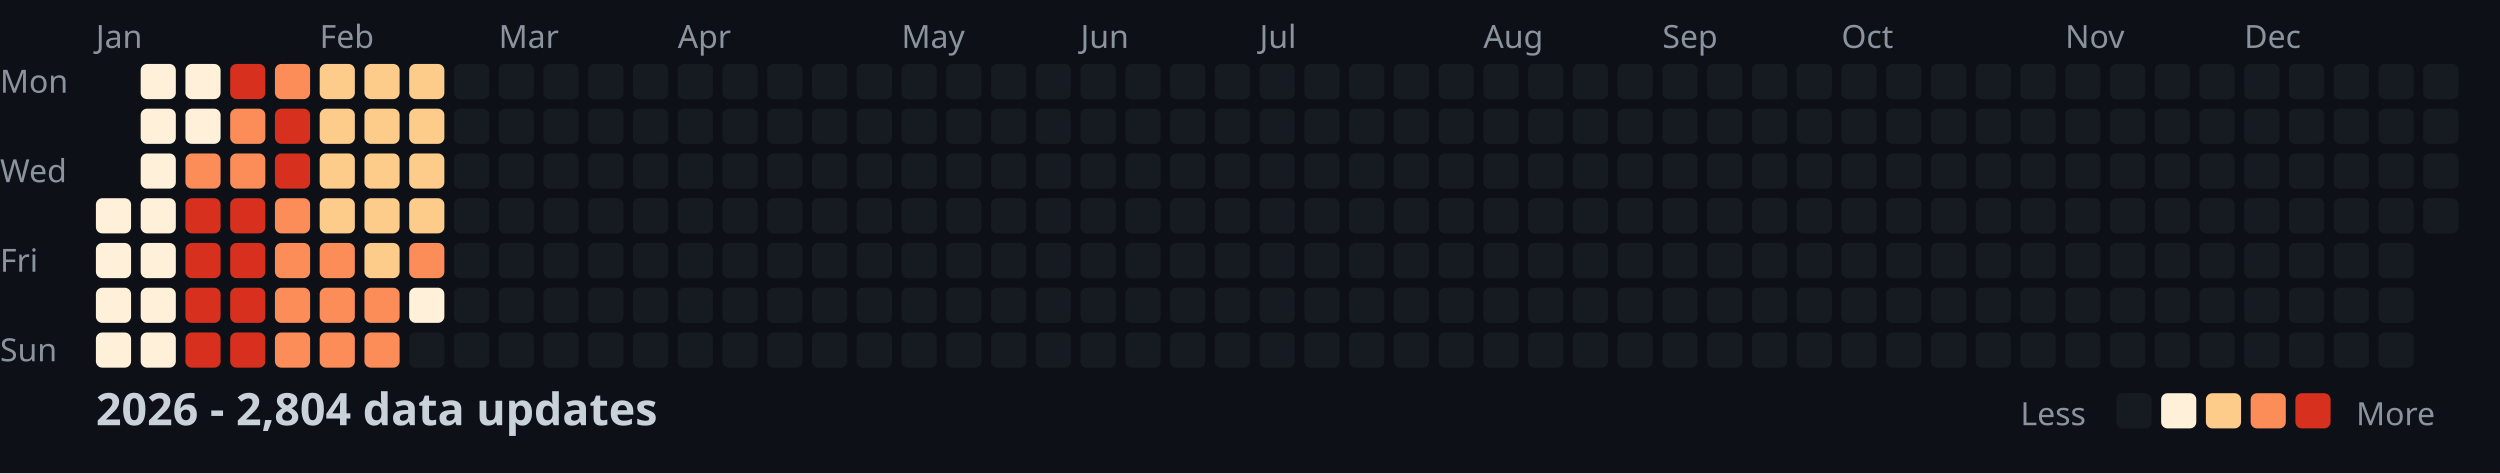
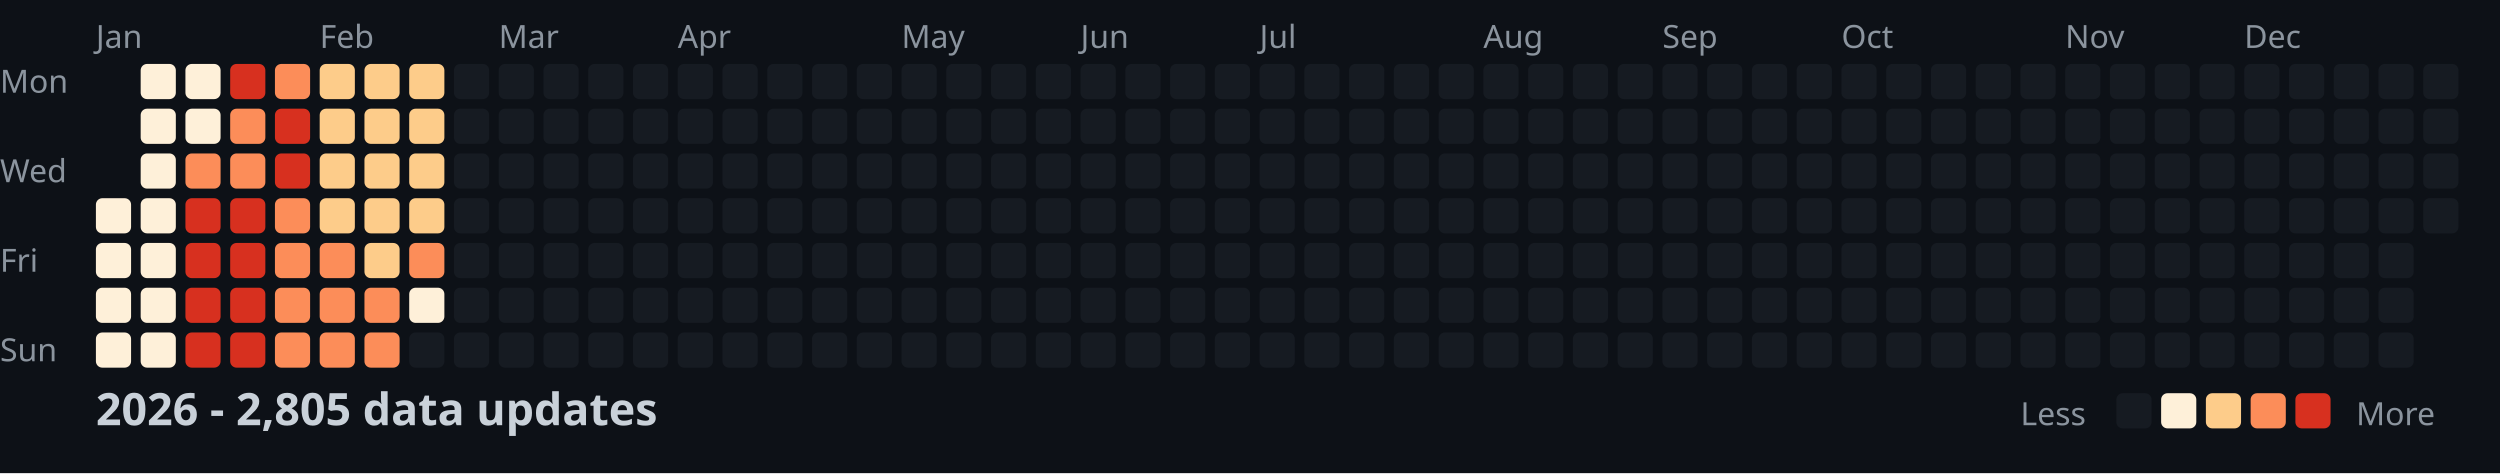
<svg xmlns="http://www.w3.org/2000/svg" width="782" height="148">
  <style>
    .month { font: 10px sans-serif; fill: #8b949e; }
    .day { font: 10px sans-serif; fill: #8b949e; }
    .title { font: bold 14px sans-serif; fill: #c9d1d9; }
    .legend { font: 10px sans-serif; fill: #8b949e; }
  </style>
  <rect width="100%" height="100%" fill="#0d1117" />
  <text x="0" y="29" class="day">Mon</text>
  <text x="0" y="57" class="day">Wed</text>
  <text x="0" y="85" class="day">Fri</text>
  <text x="0" y="113" class="day">Sun</text>
  <text x="30" y="15" class="month">Jan</text>
  <text x="100" y="15" class="month">Feb</text>
  <text x="156" y="15" class="month">Mar</text>
  <text x="212" y="15" class="month">Apr</text>
  <text x="282" y="15" class="month">May</text>
  <text x="338" y="15" class="month">Jun</text>
  <text x="394" y="15" class="month">Jul</text>
  <text x="464" y="15" class="month">Aug</text>
  <text x="520" y="15" class="month">Sep</text>
  <text x="576" y="15" class="month">Oct</text>
  <text x="646" y="15" class="month">Nov</text>
  <text x="702" y="15" class="month">Dec</text>
  <rect x="30" y="62" width="11" height="11" fill="#fef0d9" rx="2" />
  <rect x="30" y="76" width="11" height="11" fill="#fef0d9" rx="2" />
  <rect x="30" y="90" width="11" height="11" fill="#fef0d9" rx="2" />
  <rect x="30" y="104" width="11" height="11" fill="#fef0d9" rx="2" />
  <rect x="44" y="20" width="11" height="11" fill="#fef0d9" rx="2" />
  <rect x="44" y="34" width="11" height="11" fill="#fef0d9" rx="2" />
  <rect x="44" y="48" width="11" height="11" fill="#fef0d9" rx="2" />
  <rect x="44" y="62" width="11" height="11" fill="#fef0d9" rx="2" />
  <rect x="44" y="76" width="11" height="11" fill="#fef0d9" rx="2" />
  <rect x="44" y="90" width="11" height="11" fill="#fef0d9" rx="2" />
  <rect x="44" y="104" width="11" height="11" fill="#fef0d9" rx="2" />
  <rect x="58" y="20" width="11" height="11" fill="#fef0d9" rx="2" />
  <rect x="58" y="34" width="11" height="11" fill="#fef0d9" rx="2" />
  <rect x="58" y="48" width="11" height="11" fill="#fc8d59" rx="2" />
  <rect x="58" y="62" width="11" height="11" fill="#d7301f" rx="2" />
  <rect x="58" y="76" width="11" height="11" fill="#d7301f" rx="2" />
  <rect x="58" y="90" width="11" height="11" fill="#d7301f" rx="2" />
  <rect x="58" y="104" width="11" height="11" fill="#d7301f" rx="2" />
  <rect x="72" y="20" width="11" height="11" fill="#d7301f" rx="2" />
  <rect x="72" y="34" width="11" height="11" fill="#fc8d59" rx="2" />
  <rect x="72" y="48" width="11" height="11" fill="#fc8d59" rx="2" />
  <rect x="72" y="62" width="11" height="11" fill="#d7301f" rx="2" />
  <rect x="72" y="76" width="11" height="11" fill="#d7301f" rx="2" />
  <rect x="72" y="90" width="11" height="11" fill="#d7301f" rx="2" />
  <rect x="72" y="104" width="11" height="11" fill="#d7301f" rx="2" />
  <rect x="86" y="20" width="11" height="11" fill="#fc8d59" rx="2" />
  <rect x="86" y="34" width="11" height="11" fill="#d7301f" rx="2" />
  <rect x="86" y="48" width="11" height="11" fill="#d7301f" rx="2" />
  <rect x="86" y="62" width="11" height="11" fill="#fc8d59" rx="2" />
  <rect x="86" y="76" width="11" height="11" fill="#fc8d59" rx="2" />
  <rect x="86" y="90" width="11" height="11" fill="#fc8d59" rx="2" />
  <rect x="86" y="104" width="11" height="11" fill="#fc8d59" rx="2" />
  <rect x="100" y="20" width="11" height="11" fill="#fdcc8a" rx="2" />
  <rect x="100" y="34" width="11" height="11" fill="#fdcc8a" rx="2" />
  <rect x="100" y="48" width="11" height="11" fill="#fdcc8a" rx="2" />
  <rect x="100" y="62" width="11" height="11" fill="#fdcc8a" rx="2" />
  <rect x="100" y="76" width="11" height="11" fill="#fc8d59" rx="2" />
  <rect x="100" y="90" width="11" height="11" fill="#fc8d59" rx="2" />
  <rect x="100" y="104" width="11" height="11" fill="#fc8d59" rx="2" />
  <rect x="114" y="20" width="11" height="11" fill="#fdcc8a" rx="2" />
  <rect x="114" y="34" width="11" height="11" fill="#fdcc8a" rx="2" />
  <rect x="114" y="48" width="11" height="11" fill="#fdcc8a" rx="2" />
  <rect x="114" y="62" width="11" height="11" fill="#fdcc8a" rx="2" />
  <rect x="114" y="76" width="11" height="11" fill="#fdcc8a" rx="2" />
  <rect x="114" y="90" width="11" height="11" fill="#fc8d59" rx="2" />
  <rect x="114" y="104" width="11" height="11" fill="#fc8d59" rx="2" />
  <rect x="128" y="20" width="11" height="11" fill="#fdcc8a" rx="2" />
  <rect x="128" y="34" width="11" height="11" fill="#fdcc8a" rx="2" />
  <rect x="128" y="48" width="11" height="11" fill="#fdcc8a" rx="2" />
  <rect x="128" y="62" width="11" height="11" fill="#fdcc8a" rx="2" />
  <rect x="128" y="76" width="11" height="11" fill="#fc8d59" rx="2" />
  <rect x="128" y="90" width="11" height="11" fill="#fef0d9" rx="2" />
  <rect x="128" y="104" width="11" height="11" fill="#161b22" rx="2" />
  <rect x="142" y="20" width="11" height="11" fill="#161b22" rx="2" />
  <rect x="142" y="34" width="11" height="11" fill="#161b22" rx="2" />
  <rect x="142" y="48" width="11" height="11" fill="#161b22" rx="2" />
  <rect x="142" y="62" width="11" height="11" fill="#161b22" rx="2" />
  <rect x="142" y="76" width="11" height="11" fill="#161b22" rx="2" />
  <rect x="142" y="90" width="11" height="11" fill="#161b22" rx="2" />
  <rect x="142" y="104" width="11" height="11" fill="#161b22" rx="2" />
  <rect x="156" y="20" width="11" height="11" fill="#161b22" rx="2" />
  <rect x="156" y="34" width="11" height="11" fill="#161b22" rx="2" />
  <rect x="156" y="48" width="11" height="11" fill="#161b22" rx="2" />
  <rect x="156" y="62" width="11" height="11" fill="#161b22" rx="2" />
  <rect x="156" y="76" width="11" height="11" fill="#161b22" rx="2" />
  <rect x="156" y="90" width="11" height="11" fill="#161b22" rx="2" />
  <rect x="156" y="104" width="11" height="11" fill="#161b22" rx="2" />
  <rect x="170" y="20" width="11" height="11" fill="#161b22" rx="2" />
  <rect x="170" y="34" width="11" height="11" fill="#161b22" rx="2" />
  <rect x="170" y="48" width="11" height="11" fill="#161b22" rx="2" />
  <rect x="170" y="62" width="11" height="11" fill="#161b22" rx="2" />
  <rect x="170" y="76" width="11" height="11" fill="#161b22" rx="2" />
  <rect x="170" y="90" width="11" height="11" fill="#161b22" rx="2" />
  <rect x="170" y="104" width="11" height="11" fill="#161b22" rx="2" />
  <rect x="184" y="20" width="11" height="11" fill="#161b22" rx="2" />
  <rect x="184" y="34" width="11" height="11" fill="#161b22" rx="2" />
  <rect x="184" y="48" width="11" height="11" fill="#161b22" rx="2" />
  <rect x="184" y="62" width="11" height="11" fill="#161b22" rx="2" />
  <rect x="184" y="76" width="11" height="11" fill="#161b22" rx="2" />
  <rect x="184" y="90" width="11" height="11" fill="#161b22" rx="2" />
  <rect x="184" y="104" width="11" height="11" fill="#161b22" rx="2" />
  <rect x="198" y="20" width="11" height="11" fill="#161b22" rx="2" />
  <rect x="198" y="34" width="11" height="11" fill="#161b22" rx="2" />
  <rect x="198" y="48" width="11" height="11" fill="#161b22" rx="2" />
  <rect x="198" y="62" width="11" height="11" fill="#161b22" rx="2" />
  <rect x="198" y="76" width="11" height="11" fill="#161b22" rx="2" />
  <rect x="198" y="90" width="11" height="11" fill="#161b22" rx="2" />
  <rect x="198" y="104" width="11" height="11" fill="#161b22" rx="2" />
  <rect x="212" y="20" width="11" height="11" fill="#161b22" rx="2" />
  <rect x="212" y="34" width="11" height="11" fill="#161b22" rx="2" />
  <rect x="212" y="48" width="11" height="11" fill="#161b22" rx="2" />
  <rect x="212" y="62" width="11" height="11" fill="#161b22" rx="2" />
  <rect x="212" y="76" width="11" height="11" fill="#161b22" rx="2" />
  <rect x="212" y="90" width="11" height="11" fill="#161b22" rx="2" />
  <rect x="212" y="104" width="11" height="11" fill="#161b22" rx="2" />
  <rect x="226" y="20" width="11" height="11" fill="#161b22" rx="2" />
  <rect x="226" y="34" width="11" height="11" fill="#161b22" rx="2" />
  <rect x="226" y="48" width="11" height="11" fill="#161b22" rx="2" />
  <rect x="226" y="62" width="11" height="11" fill="#161b22" rx="2" />
  <rect x="226" y="76" width="11" height="11" fill="#161b22" rx="2" />
  <rect x="226" y="90" width="11" height="11" fill="#161b22" rx="2" />
  <rect x="226" y="104" width="11" height="11" fill="#161b22" rx="2" />
  <rect x="240" y="20" width="11" height="11" fill="#161b22" rx="2" />
  <rect x="240" y="34" width="11" height="11" fill="#161b22" rx="2" />
  <rect x="240" y="48" width="11" height="11" fill="#161b22" rx="2" />
  <rect x="240" y="62" width="11" height="11" fill="#161b22" rx="2" />
  <rect x="240" y="76" width="11" height="11" fill="#161b22" rx="2" />
  <rect x="240" y="90" width="11" height="11" fill="#161b22" rx="2" />
  <rect x="240" y="104" width="11" height="11" fill="#161b22" rx="2" />
  <rect x="254" y="20" width="11" height="11" fill="#161b22" rx="2" />
  <rect x="254" y="34" width="11" height="11" fill="#161b22" rx="2" />
  <rect x="254" y="48" width="11" height="11" fill="#161b22" rx="2" />
  <rect x="254" y="62" width="11" height="11" fill="#161b22" rx="2" />
  <rect x="254" y="76" width="11" height="11" fill="#161b22" rx="2" />
  <rect x="254" y="90" width="11" height="11" fill="#161b22" rx="2" />
  <rect x="254" y="104" width="11" height="11" fill="#161b22" rx="2" />
  <rect x="268" y="20" width="11" height="11" fill="#161b22" rx="2" />
  <rect x="268" y="34" width="11" height="11" fill="#161b22" rx="2" />
  <rect x="268" y="48" width="11" height="11" fill="#161b22" rx="2" />
  <rect x="268" y="62" width="11" height="11" fill="#161b22" rx="2" />
  <rect x="268" y="76" width="11" height="11" fill="#161b22" rx="2" />
  <rect x="268" y="90" width="11" height="11" fill="#161b22" rx="2" />
  <rect x="268" y="104" width="11" height="11" fill="#161b22" rx="2" />
  <rect x="282" y="20" width="11" height="11" fill="#161b22" rx="2" />
  <rect x="282" y="34" width="11" height="11" fill="#161b22" rx="2" />
  <rect x="282" y="48" width="11" height="11" fill="#161b22" rx="2" />
  <rect x="282" y="62" width="11" height="11" fill="#161b22" rx="2" />
  <rect x="282" y="76" width="11" height="11" fill="#161b22" rx="2" />
  <rect x="282" y="90" width="11" height="11" fill="#161b22" rx="2" />
  <rect x="282" y="104" width="11" height="11" fill="#161b22" rx="2" />
  <rect x="296" y="20" width="11" height="11" fill="#161b22" rx="2" />
  <rect x="296" y="34" width="11" height="11" fill="#161b22" rx="2" />
  <rect x="296" y="48" width="11" height="11" fill="#161b22" rx="2" />
  <rect x="296" y="62" width="11" height="11" fill="#161b22" rx="2" />
  <rect x="296" y="76" width="11" height="11" fill="#161b22" rx="2" />
  <rect x="296" y="90" width="11" height="11" fill="#161b22" rx="2" />
  <rect x="296" y="104" width="11" height="11" fill="#161b22" rx="2" />
  <rect x="310" y="20" width="11" height="11" fill="#161b22" rx="2" />
  <rect x="310" y="34" width="11" height="11" fill="#161b22" rx="2" />
  <rect x="310" y="48" width="11" height="11" fill="#161b22" rx="2" />
  <rect x="310" y="62" width="11" height="11" fill="#161b22" rx="2" />
  <rect x="310" y="76" width="11" height="11" fill="#161b22" rx="2" />
  <rect x="310" y="90" width="11" height="11" fill="#161b22" rx="2" />
  <rect x="310" y="104" width="11" height="11" fill="#161b22" rx="2" />
  <rect x="324" y="20" width="11" height="11" fill="#161b22" rx="2" />
  <rect x="324" y="34" width="11" height="11" fill="#161b22" rx="2" />
  <rect x="324" y="48" width="11" height="11" fill="#161b22" rx="2" />
  <rect x="324" y="62" width="11" height="11" fill="#161b22" rx="2" />
  <rect x="324" y="76" width="11" height="11" fill="#161b22" rx="2" />
  <rect x="324" y="90" width="11" height="11" fill="#161b22" rx="2" />
  <rect x="324" y="104" width="11" height="11" fill="#161b22" rx="2" />
  <rect x="338" y="20" width="11" height="11" fill="#161b22" rx="2" />
  <rect x="338" y="34" width="11" height="11" fill="#161b22" rx="2" />
  <rect x="338" y="48" width="11" height="11" fill="#161b22" rx="2" />
  <rect x="338" y="62" width="11" height="11" fill="#161b22" rx="2" />
  <rect x="338" y="76" width="11" height="11" fill="#161b22" rx="2" />
  <rect x="338" y="90" width="11" height="11" fill="#161b22" rx="2" />
  <rect x="338" y="104" width="11" height="11" fill="#161b22" rx="2" />
  <rect x="352" y="20" width="11" height="11" fill="#161b22" rx="2" />
  <rect x="352" y="34" width="11" height="11" fill="#161b22" rx="2" />
  <rect x="352" y="48" width="11" height="11" fill="#161b22" rx="2" />
  <rect x="352" y="62" width="11" height="11" fill="#161b22" rx="2" />
  <rect x="352" y="76" width="11" height="11" fill="#161b22" rx="2" />
  <rect x="352" y="90" width="11" height="11" fill="#161b22" rx="2" />
  <rect x="352" y="104" width="11" height="11" fill="#161b22" rx="2" />
  <rect x="366" y="20" width="11" height="11" fill="#161b22" rx="2" />
  <rect x="366" y="34" width="11" height="11" fill="#161b22" rx="2" />
  <rect x="366" y="48" width="11" height="11" fill="#161b22" rx="2" />
  <rect x="366" y="62" width="11" height="11" fill="#161b22" rx="2" />
  <rect x="366" y="76" width="11" height="11" fill="#161b22" rx="2" />
  <rect x="366" y="90" width="11" height="11" fill="#161b22" rx="2" />
  <rect x="366" y="104" width="11" height="11" fill="#161b22" rx="2" />
  <rect x="380" y="20" width="11" height="11" fill="#161b22" rx="2" />
  <rect x="380" y="34" width="11" height="11" fill="#161b22" rx="2" />
  <rect x="380" y="48" width="11" height="11" fill="#161b22" rx="2" />
  <rect x="380" y="62" width="11" height="11" fill="#161b22" rx="2" />
  <rect x="380" y="76" width="11" height="11" fill="#161b22" rx="2" />
  <rect x="380" y="90" width="11" height="11" fill="#161b22" rx="2" />
  <rect x="380" y="104" width="11" height="11" fill="#161b22" rx="2" />
  <rect x="394" y="20" width="11" height="11" fill="#161b22" rx="2" />
  <rect x="394" y="34" width="11" height="11" fill="#161b22" rx="2" />
  <rect x="394" y="48" width="11" height="11" fill="#161b22" rx="2" />
  <rect x="394" y="62" width="11" height="11" fill="#161b22" rx="2" />
  <rect x="394" y="76" width="11" height="11" fill="#161b22" rx="2" />
  <rect x="394" y="90" width="11" height="11" fill="#161b22" rx="2" />
  <rect x="394" y="104" width="11" height="11" fill="#161b22" rx="2" />
  <rect x="408" y="20" width="11" height="11" fill="#161b22" rx="2" />
  <rect x="408" y="34" width="11" height="11" fill="#161b22" rx="2" />
  <rect x="408" y="48" width="11" height="11" fill="#161b22" rx="2" />
  <rect x="408" y="62" width="11" height="11" fill="#161b22" rx="2" />
  <rect x="408" y="76" width="11" height="11" fill="#161b22" rx="2" />
  <rect x="408" y="90" width="11" height="11" fill="#161b22" rx="2" />
  <rect x="408" y="104" width="11" height="11" fill="#161b22" rx="2" />
  <rect x="422" y="20" width="11" height="11" fill="#161b22" rx="2" />
  <rect x="422" y="34" width="11" height="11" fill="#161b22" rx="2" />
  <rect x="422" y="48" width="11" height="11" fill="#161b22" rx="2" />
  <rect x="422" y="62" width="11" height="11" fill="#161b22" rx="2" />
  <rect x="422" y="76" width="11" height="11" fill="#161b22" rx="2" />
  <rect x="422" y="90" width="11" height="11" fill="#161b22" rx="2" />
  <rect x="422" y="104" width="11" height="11" fill="#161b22" rx="2" />
  <rect x="436" y="20" width="11" height="11" fill="#161b22" rx="2" />
  <rect x="436" y="34" width="11" height="11" fill="#161b22" rx="2" />
  <rect x="436" y="48" width="11" height="11" fill="#161b22" rx="2" />
  <rect x="436" y="62" width="11" height="11" fill="#161b22" rx="2" />
  <rect x="436" y="76" width="11" height="11" fill="#161b22" rx="2" />
  <rect x="436" y="90" width="11" height="11" fill="#161b22" rx="2" />
  <rect x="436" y="104" width="11" height="11" fill="#161b22" rx="2" />
  <rect x="450" y="20" width="11" height="11" fill="#161b22" rx="2" />
  <rect x="450" y="34" width="11" height="11" fill="#161b22" rx="2" />
  <rect x="450" y="48" width="11" height="11" fill="#161b22" rx="2" />
  <rect x="450" y="62" width="11" height="11" fill="#161b22" rx="2" />
  <rect x="450" y="76" width="11" height="11" fill="#161b22" rx="2" />
  <rect x="450" y="90" width="11" height="11" fill="#161b22" rx="2" />
  <rect x="450" y="104" width="11" height="11" fill="#161b22" rx="2" />
  <rect x="464" y="20" width="11" height="11" fill="#161b22" rx="2" />
  <rect x="464" y="34" width="11" height="11" fill="#161b22" rx="2" />
  <rect x="464" y="48" width="11" height="11" fill="#161b22" rx="2" />
  <rect x="464" y="62" width="11" height="11" fill="#161b22" rx="2" />
  <rect x="464" y="76" width="11" height="11" fill="#161b22" rx="2" />
  <rect x="464" y="90" width="11" height="11" fill="#161b22" rx="2" />
  <rect x="464" y="104" width="11" height="11" fill="#161b22" rx="2" />
  <rect x="478" y="20" width="11" height="11" fill="#161b22" rx="2" />
  <rect x="478" y="34" width="11" height="11" fill="#161b22" rx="2" />
  <rect x="478" y="48" width="11" height="11" fill="#161b22" rx="2" />
  <rect x="478" y="62" width="11" height="11" fill="#161b22" rx="2" />
  <rect x="478" y="76" width="11" height="11" fill="#161b22" rx="2" />
  <rect x="478" y="90" width="11" height="11" fill="#161b22" rx="2" />
  <rect x="478" y="104" width="11" height="11" fill="#161b22" rx="2" />
  <rect x="492" y="20" width="11" height="11" fill="#161b22" rx="2" />
  <rect x="492" y="34" width="11" height="11" fill="#161b22" rx="2" />
  <rect x="492" y="48" width="11" height="11" fill="#161b22" rx="2" />
  <rect x="492" y="62" width="11" height="11" fill="#161b22" rx="2" />
  <rect x="492" y="76" width="11" height="11" fill="#161b22" rx="2" />
  <rect x="492" y="90" width="11" height="11" fill="#161b22" rx="2" />
  <rect x="492" y="104" width="11" height="11" fill="#161b22" rx="2" />
  <rect x="506" y="20" width="11" height="11" fill="#161b22" rx="2" />
  <rect x="506" y="34" width="11" height="11" fill="#161b22" rx="2" />
  <rect x="506" y="48" width="11" height="11" fill="#161b22" rx="2" />
  <rect x="506" y="62" width="11" height="11" fill="#161b22" rx="2" />
  <rect x="506" y="76" width="11" height="11" fill="#161b22" rx="2" />
  <rect x="506" y="90" width="11" height="11" fill="#161b22" rx="2" />
  <rect x="506" y="104" width="11" height="11" fill="#161b22" rx="2" />
  <rect x="520" y="20" width="11" height="11" fill="#161b22" rx="2" />
  <rect x="520" y="34" width="11" height="11" fill="#161b22" rx="2" />
  <rect x="520" y="48" width="11" height="11" fill="#161b22" rx="2" />
  <rect x="520" y="62" width="11" height="11" fill="#161b22" rx="2" />
  <rect x="520" y="76" width="11" height="11" fill="#161b22" rx="2" />
  <rect x="520" y="90" width="11" height="11" fill="#161b22" rx="2" />
  <rect x="520" y="104" width="11" height="11" fill="#161b22" rx="2" />
  <rect x="534" y="20" width="11" height="11" fill="#161b22" rx="2" />
  <rect x="534" y="34" width="11" height="11" fill="#161b22" rx="2" />
  <rect x="534" y="48" width="11" height="11" fill="#161b22" rx="2" />
  <rect x="534" y="62" width="11" height="11" fill="#161b22" rx="2" />
  <rect x="534" y="76" width="11" height="11" fill="#161b22" rx="2" />
  <rect x="534" y="90" width="11" height="11" fill="#161b22" rx="2" />
  <rect x="534" y="104" width="11" height="11" fill="#161b22" rx="2" />
  <rect x="548" y="20" width="11" height="11" fill="#161b22" rx="2" />
  <rect x="548" y="34" width="11" height="11" fill="#161b22" rx="2" />
  <rect x="548" y="48" width="11" height="11" fill="#161b22" rx="2" />
  <rect x="548" y="62" width="11" height="11" fill="#161b22" rx="2" />
  <rect x="548" y="76" width="11" height="11" fill="#161b22" rx="2" />
  <rect x="548" y="90" width="11" height="11" fill="#161b22" rx="2" />
  <rect x="548" y="104" width="11" height="11" fill="#161b22" rx="2" />
  <rect x="562" y="20" width="11" height="11" fill="#161b22" rx="2" />
  <rect x="562" y="34" width="11" height="11" fill="#161b22" rx="2" />
  <rect x="562" y="48" width="11" height="11" fill="#161b22" rx="2" />
  <rect x="562" y="62" width="11" height="11" fill="#161b22" rx="2" />
  <rect x="562" y="76" width="11" height="11" fill="#161b22" rx="2" />
  <rect x="562" y="90" width="11" height="11" fill="#161b22" rx="2" />
  <rect x="562" y="104" width="11" height="11" fill="#161b22" rx="2" />
  <rect x="576" y="20" width="11" height="11" fill="#161b22" rx="2" />
  <rect x="576" y="34" width="11" height="11" fill="#161b22" rx="2" />
  <rect x="576" y="48" width="11" height="11" fill="#161b22" rx="2" />
  <rect x="576" y="62" width="11" height="11" fill="#161b22" rx="2" />
  <rect x="576" y="76" width="11" height="11" fill="#161b22" rx="2" />
  <rect x="576" y="90" width="11" height="11" fill="#161b22" rx="2" />
  <rect x="576" y="104" width="11" height="11" fill="#161b22" rx="2" />
  <rect x="590" y="20" width="11" height="11" fill="#161b22" rx="2" />
  <rect x="590" y="34" width="11" height="11" fill="#161b22" rx="2" />
  <rect x="590" y="48" width="11" height="11" fill="#161b22" rx="2" />
  <rect x="590" y="62" width="11" height="11" fill="#161b22" rx="2" />
  <rect x="590" y="76" width="11" height="11" fill="#161b22" rx="2" />
  <rect x="590" y="90" width="11" height="11" fill="#161b22" rx="2" />
  <rect x="590" y="104" width="11" height="11" fill="#161b22" rx="2" />
  <rect x="604" y="20" width="11" height="11" fill="#161b22" rx="2" />
  <rect x="604" y="34" width="11" height="11" fill="#161b22" rx="2" />
  <rect x="604" y="48" width="11" height="11" fill="#161b22" rx="2" />
  <rect x="604" y="62" width="11" height="11" fill="#161b22" rx="2" />
  <rect x="604" y="76" width="11" height="11" fill="#161b22" rx="2" />
  <rect x="604" y="90" width="11" height="11" fill="#161b22" rx="2" />
  <rect x="604" y="104" width="11" height="11" fill="#161b22" rx="2" />
  <rect x="618" y="20" width="11" height="11" fill="#161b22" rx="2" />
  <rect x="618" y="34" width="11" height="11" fill="#161b22" rx="2" />
  <rect x="618" y="48" width="11" height="11" fill="#161b22" rx="2" />
  <rect x="618" y="62" width="11" height="11" fill="#161b22" rx="2" />
  <rect x="618" y="76" width="11" height="11" fill="#161b22" rx="2" />
  <rect x="618" y="90" width="11" height="11" fill="#161b22" rx="2" />
  <rect x="618" y="104" width="11" height="11" fill="#161b22" rx="2" />
  <rect x="632" y="20" width="11" height="11" fill="#161b22" rx="2" />
  <rect x="632" y="34" width="11" height="11" fill="#161b22" rx="2" />
  <rect x="632" y="48" width="11" height="11" fill="#161b22" rx="2" />
  <rect x="632" y="62" width="11" height="11" fill="#161b22" rx="2" />
  <rect x="632" y="76" width="11" height="11" fill="#161b22" rx="2" />
  <rect x="632" y="90" width="11" height="11" fill="#161b22" rx="2" />
  <rect x="632" y="104" width="11" height="11" fill="#161b22" rx="2" />
  <rect x="646" y="20" width="11" height="11" fill="#161b22" rx="2" />
  <rect x="646" y="34" width="11" height="11" fill="#161b22" rx="2" />
  <rect x="646" y="48" width="11" height="11" fill="#161b22" rx="2" />
  <rect x="646" y="62" width="11" height="11" fill="#161b22" rx="2" />
  <rect x="646" y="76" width="11" height="11" fill="#161b22" rx="2" />
  <rect x="646" y="90" width="11" height="11" fill="#161b22" rx="2" />
  <rect x="646" y="104" width="11" height="11" fill="#161b22" rx="2" />
  <rect x="660" y="20" width="11" height="11" fill="#161b22" rx="2" />
  <rect x="660" y="34" width="11" height="11" fill="#161b22" rx="2" />
  <rect x="660" y="48" width="11" height="11" fill="#161b22" rx="2" />
  <rect x="660" y="62" width="11" height="11" fill="#161b22" rx="2" />
  <rect x="660" y="76" width="11" height="11" fill="#161b22" rx="2" />
  <rect x="660" y="90" width="11" height="11" fill="#161b22" rx="2" />
  <rect x="660" y="104" width="11" height="11" fill="#161b22" rx="2" />
  <rect x="674" y="20" width="11" height="11" fill="#161b22" rx="2" />
  <rect x="674" y="34" width="11" height="11" fill="#161b22" rx="2" />
  <rect x="674" y="48" width="11" height="11" fill="#161b22" rx="2" />
  <rect x="674" y="62" width="11" height="11" fill="#161b22" rx="2" />
  <rect x="674" y="76" width="11" height="11" fill="#161b22" rx="2" />
  <rect x="674" y="90" width="11" height="11" fill="#161b22" rx="2" />
  <rect x="674" y="104" width="11" height="11" fill="#161b22" rx="2" />
  <rect x="688" y="20" width="11" height="11" fill="#161b22" rx="2" />
  <rect x="688" y="34" width="11" height="11" fill="#161b22" rx="2" />
  <rect x="688" y="48" width="11" height="11" fill="#161b22" rx="2" />
  <rect x="688" y="62" width="11" height="11" fill="#161b22" rx="2" />
  <rect x="688" y="76" width="11" height="11" fill="#161b22" rx="2" />
  <rect x="688" y="90" width="11" height="11" fill="#161b22" rx="2" />
  <rect x="688" y="104" width="11" height="11" fill="#161b22" rx="2" />
  <rect x="702" y="20" width="11" height="11" fill="#161b22" rx="2" />
  <rect x="702" y="34" width="11" height="11" fill="#161b22" rx="2" />
  <rect x="702" y="48" width="11" height="11" fill="#161b22" rx="2" />
  <rect x="702" y="62" width="11" height="11" fill="#161b22" rx="2" />
  <rect x="702" y="76" width="11" height="11" fill="#161b22" rx="2" />
  <rect x="702" y="90" width="11" height="11" fill="#161b22" rx="2" />
  <rect x="702" y="104" width="11" height="11" fill="#161b22" rx="2" />
  <rect x="716" y="20" width="11" height="11" fill="#161b22" rx="2" />
  <rect x="716" y="34" width="11" height="11" fill="#161b22" rx="2" />
  <rect x="716" y="48" width="11" height="11" fill="#161b22" rx="2" />
  <rect x="716" y="62" width="11" height="11" fill="#161b22" rx="2" />
  <rect x="716" y="76" width="11" height="11" fill="#161b22" rx="2" />
  <rect x="716" y="90" width="11" height="11" fill="#161b22" rx="2" />
  <rect x="716" y="104" width="11" height="11" fill="#161b22" rx="2" />
  <rect x="730" y="20" width="11" height="11" fill="#161b22" rx="2" />
  <rect x="730" y="34" width="11" height="11" fill="#161b22" rx="2" />
  <rect x="730" y="48" width="11" height="11" fill="#161b22" rx="2" />
  <rect x="730" y="62" width="11" height="11" fill="#161b22" rx="2" />
  <rect x="730" y="76" width="11" height="11" fill="#161b22" rx="2" />
  <rect x="730" y="90" width="11" height="11" fill="#161b22" rx="2" />
  <rect x="730" y="104" width="11" height="11" fill="#161b22" rx="2" />
  <rect x="744" y="20" width="11" height="11" fill="#161b22" rx="2" />
  <rect x="744" y="34" width="11" height="11" fill="#161b22" rx="2" />
  <rect x="744" y="48" width="11" height="11" fill="#161b22" rx="2" />
  <rect x="744" y="62" width="11" height="11" fill="#161b22" rx="2" />
  <rect x="744" y="76" width="11" height="11" fill="#161b22" rx="2" />
  <rect x="744" y="90" width="11" height="11" fill="#161b22" rx="2" />
  <rect x="744" y="104" width="11" height="11" fill="#161b22" rx="2" />
  <rect x="758" y="20" width="11" height="11" fill="#161b22" rx="2" />
  <rect x="758" y="34" width="11" height="11" fill="#161b22" rx="2" />
  <rect x="758" y="48" width="11" height="11" fill="#161b22" rx="2" />
  <rect x="758" y="62" width="11" height="11" fill="#161b22" rx="2" />
-   <text x="30" y="133" class="title">2026 - 2,804 data updates</text>
+   <text x="30" y="133" class="title">2026 - 2,805 data updates</text>
  <text x="632" y="133" class="legend">Less</text>
  <rect x="662" y="123" width="11" height="11" fill="#161b22" rx="2" />
  <rect x="676" y="123" width="11" height="11" fill="#fef0d9" rx="2" />
  <rect x="690" y="123" width="11" height="11" fill="#fdcc8a" rx="2" />
  <rect x="704" y="123" width="11" height="11" fill="#fc8d59" rx="2" />
  <rect x="718" y="123" width="11" height="11" fill="#d7301f" rx="2" />
  <text x="737" y="133" class="legend">More</text>
</svg>
